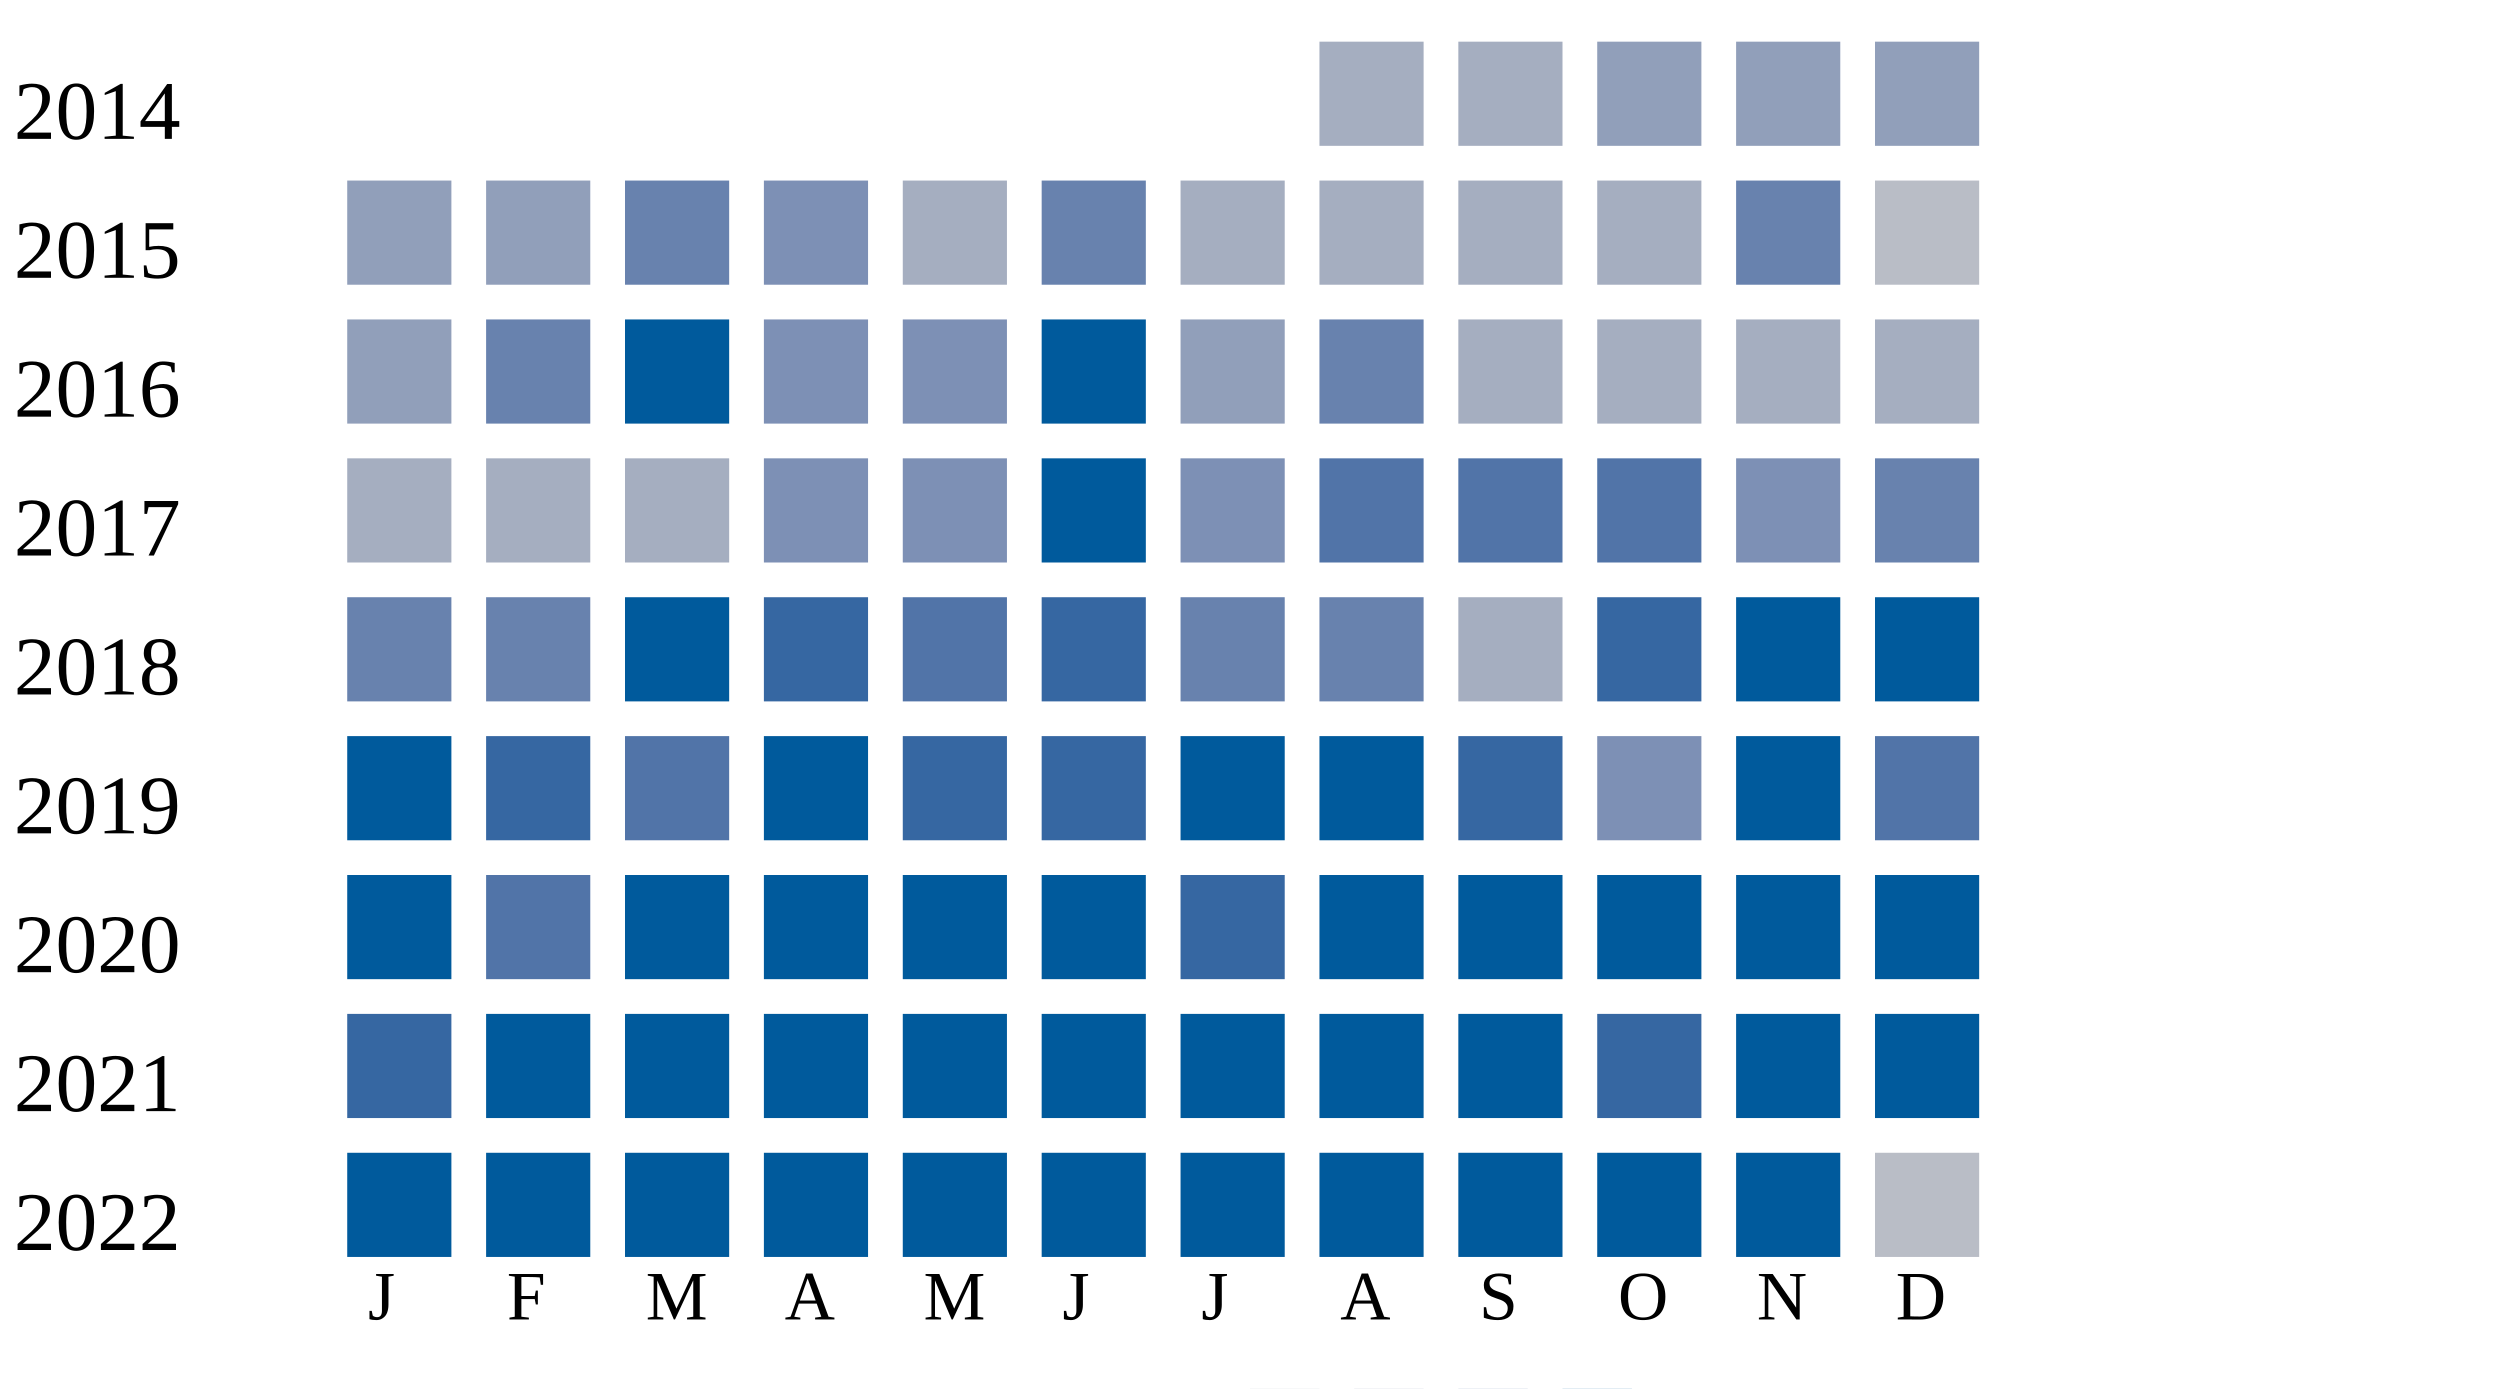
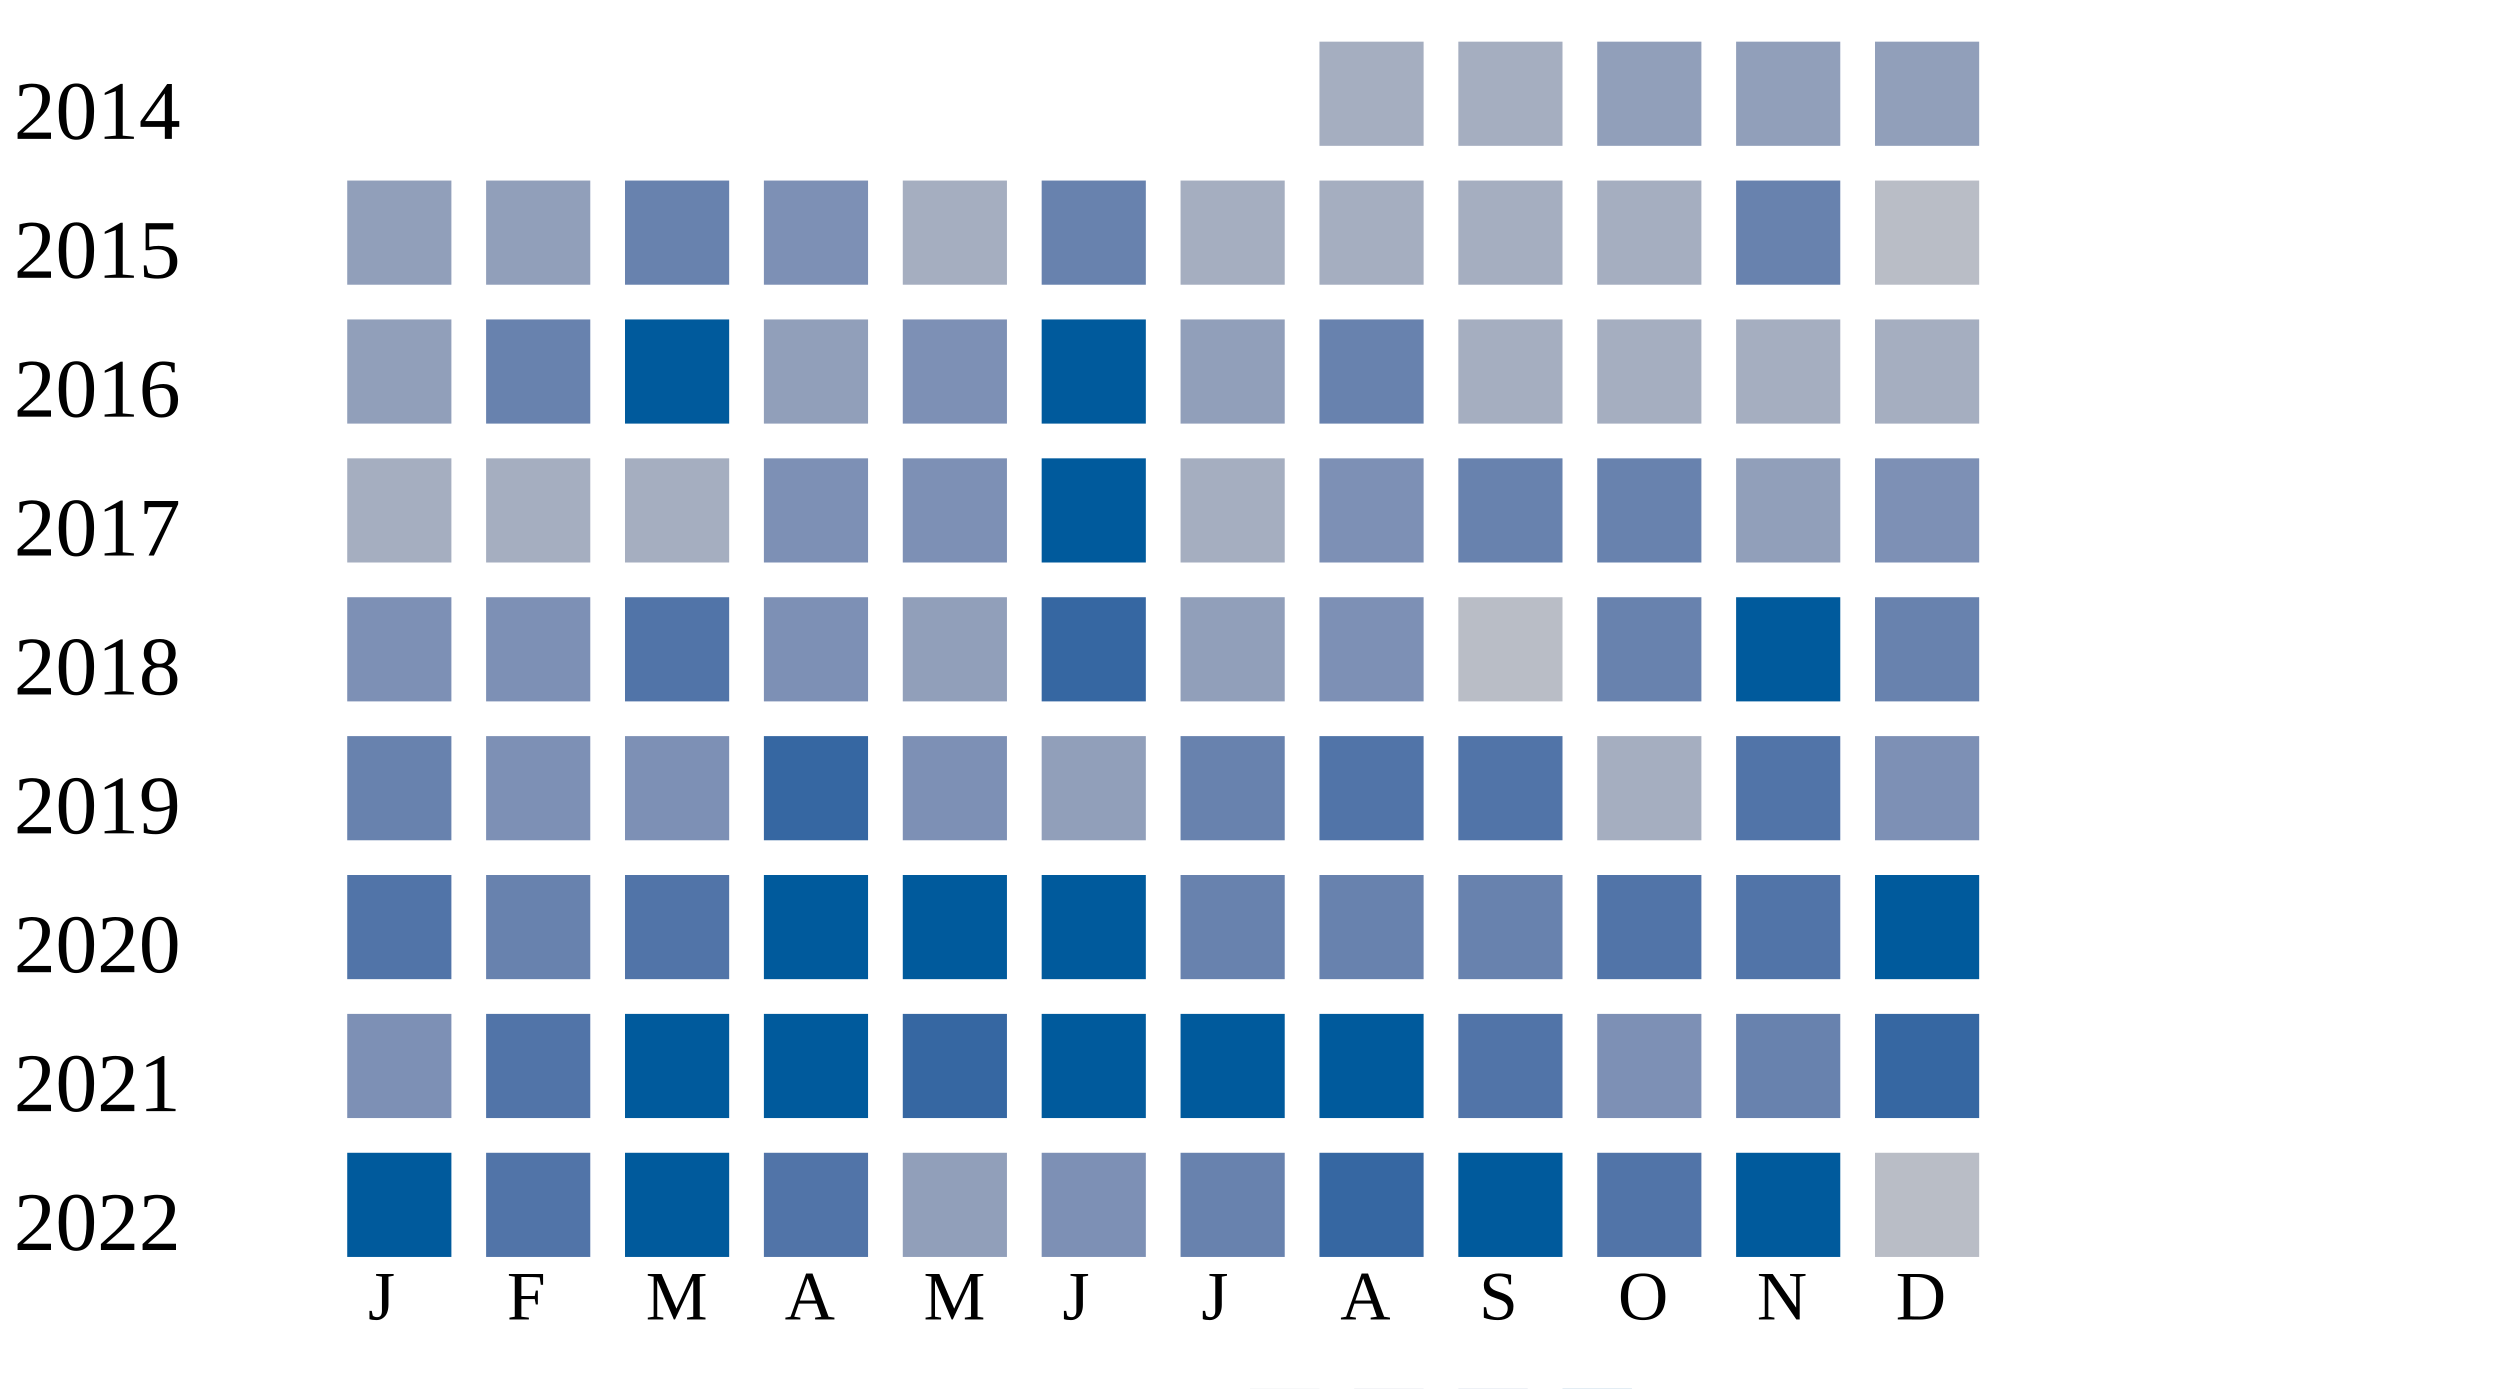
<svg xmlns="http://www.w3.org/2000/svg" width="360" height="200">
  <g transform="translate(0 0)">
    <text x="2" y="20">2014</text>
    <rect x="190" y="6" width="15" height="15" fill="#a5aec0" />
    <rect x="210" y="6" width="15" height="15" fill="#a5aec0" />
    <rect x="230" y="6" width="15" height="15" fill="#919fba" />
    <rect x="250" y="6" width="15" height="15" fill="#919fba" />
    <rect x="270" y="6" width="15" height="15" fill="#919fba" />
  </g>
  <g transform="translate(0 20)">
    <text x="2" y="20">2015</text>
    <rect x="50" y="6" width="15" height="15" fill="#919fba" />
    <rect x="70" y="6" width="15" height="15" fill="#919fba" />
    <rect x="90" y="6" width="15" height="15" fill="#6882ae" />
    <rect x="110" y="6" width="15" height="15" fill="#7d90b5" />
    <rect x="130" y="6" width="15" height="15" fill="#a5aec0" />
    <rect x="150" y="6" width="15" height="15" fill="#6882ae" />
    <rect x="170" y="6" width="15" height="15" fill="#a5aec0" />
    <rect x="190" y="6" width="15" height="15" fill="#a5aec0" />
    <rect x="210" y="6" width="15" height="15" fill="#a5aec0" />
    <rect x="230" y="6" width="15" height="15" fill="#a5aec0" />
    <rect x="250" y="6" width="15" height="15" fill="#6882ae" />
    <rect x="270" y="6" width="15" height="15" fill="#b9bdc6" />
  </g>
  <g transform="translate(0 40)">
    <text x="2" y="20">2016</text>
    <rect x="50" y="6" width="15" height="15" fill="#919fba" />
    <rect x="70" y="6" width="15" height="15" fill="#6882ae" />
    <rect x="90" y="6" width="15" height="15" fill="#005a9c" />
-     <rect x="110" y="6" width="15" height="15" fill="#7d90b5" />
+     <rect x="110" y="6" width="15" height="15" fill="#919fba" />
    <rect x="130" y="6" width="15" height="15" fill="#7d90b5" />
    <rect x="150" y="6" width="15" height="15" fill="#005a9c" />
    <rect x="170" y="6" width="15" height="15" fill="#919fba" />
    <rect x="190" y="6" width="15" height="15" fill="#6882ae" />
    <rect x="210" y="6" width="15" height="15" fill="#a5aec0" />
    <rect x="230" y="6" width="15" height="15" fill="#a5aec0" />
    <rect x="250" y="6" width="15" height="15" fill="#a5aec0" />
    <rect x="270" y="6" width="15" height="15" fill="#a5aec0" />
  </g>
  <g transform="translate(0 60)">
    <text x="2" y="20">2017</text>
    <rect x="50" y="6" width="15" height="15" fill="#a5aec0" />
    <rect x="70" y="6" width="15" height="15" fill="#a5aec0" />
    <rect x="90" y="6" width="15" height="15" fill="#a5aec0" />
    <rect x="110" y="6" width="15" height="15" fill="#7d90b5" />
    <rect x="130" y="6" width="15" height="15" fill="#7d90b5" />
    <rect x="150" y="6" width="15" height="15" fill="#005a9c" />
-     <rect x="170" y="6" width="15" height="15" fill="#7d90b5" />
-     <rect x="190" y="6" width="15" height="15" fill="#5174a8" />
-     <rect x="210" y="6" width="15" height="15" fill="#5174a8" />
-     <rect x="230" y="6" width="15" height="15" fill="#5174a8" />
-     <rect x="250" y="6" width="15" height="15" fill="#7d90b5" />
-     <rect x="270" y="6" width="15" height="15" fill="#6882ae" />
+     <rect x="170" y="6" width="15" height="15" fill="#a5aec0" />
+     <rect x="190" y="6" width="15" height="15" fill="#7d90b5" />
+     <rect x="210" y="6" width="15" height="15" fill="#6882ae" />
+     <rect x="230" y="6" width="15" height="15" fill="#6882ae" />
+     <rect x="250" y="6" width="15" height="15" fill="#919fba" />
+     <rect x="270" y="6" width="15" height="15" fill="#7d90b5" />
  </g>
  <g transform="translate(0 80)">
    <text x="2" y="20">2018</text>
-     <rect x="50" y="6" width="15" height="15" fill="#6882ae" />
-     <rect x="70" y="6" width="15" height="15" fill="#6882ae" />
-     <rect x="90" y="6" width="15" height="15" fill="#005a9c" />
-     <rect x="110" y="6" width="15" height="15" fill="#3667a2" />
-     <rect x="130" y="6" width="15" height="15" fill="#5174a8" />
+     <rect x="50" y="6" width="15" height="15" fill="#7d90b5" />
+     <rect x="70" y="6" width="15" height="15" fill="#7d90b5" />
+     <rect x="90" y="6" width="15" height="15" fill="#5174a8" />
+     <rect x="110" y="6" width="15" height="15" fill="#7d90b5" />
+     <rect x="130" y="6" width="15" height="15" fill="#919fba" />
    <rect x="150" y="6" width="15" height="15" fill="#3667a2" />
-     <rect x="170" y="6" width="15" height="15" fill="#6882ae" />
-     <rect x="190" y="6" width="15" height="15" fill="#6882ae" />
-     <rect x="210" y="6" width="15" height="15" fill="#a5aec0" />
-     <rect x="230" y="6" width="15" height="15" fill="#3667a2" />
+     <rect x="170" y="6" width="15" height="15" fill="#919fba" />
+     <rect x="190" y="6" width="15" height="15" fill="#7d90b5" />
+     <rect x="210" y="6" width="15" height="15" fill="#b9bdc6" />
+     <rect x="230" y="6" width="15" height="15" fill="#6882ae" />
    <rect x="250" y="6" width="15" height="15" fill="#005a9c" />
-     <rect x="270" y="6" width="15" height="15" fill="#005a9c" />
+     <rect x="270" y="6" width="15" height="15" fill="#6882ae" />
  </g>
  <g transform="translate(0 100)">
    <text x="2" y="20">2019</text>
-     <rect x="50" y="6" width="15" height="15" fill="#005a9c" />
-     <rect x="70" y="6" width="15" height="15" fill="#3667a2" />
-     <rect x="90" y="6" width="15" height="15" fill="#5174a8" />
-     <rect x="110" y="6" width="15" height="15" fill="#005a9c" />
-     <rect x="130" y="6" width="15" height="15" fill="#3667a2" />
-     <rect x="150" y="6" width="15" height="15" fill="#3667a2" />
-     <rect x="170" y="6" width="15" height="15" fill="#005a9c" />
-     <rect x="190" y="6" width="15" height="15" fill="#005a9c" />
-     <rect x="210" y="6" width="15" height="15" fill="#3667a2" />
-     <rect x="230" y="6" width="15" height="15" fill="#7d90b5" />
-     <rect x="250" y="6" width="15" height="15" fill="#005a9c" />
-     <rect x="270" y="6" width="15" height="15" fill="#5174a8" />
+     <rect x="50" y="6" width="15" height="15" fill="#6882ae" />
+     <rect x="70" y="6" width="15" height="15" fill="#7d90b5" />
+     <rect x="90" y="6" width="15" height="15" fill="#7d90b5" />
+     <rect x="110" y="6" width="15" height="15" fill="#3667a2" />
+     <rect x="130" y="6" width="15" height="15" fill="#7d90b5" />
+     <rect x="150" y="6" width="15" height="15" fill="#919fba" />
+     <rect x="170" y="6" width="15" height="15" fill="#6882ae" />
+     <rect x="190" y="6" width="15" height="15" fill="#5174a8" />
+     <rect x="210" y="6" width="15" height="15" fill="#5174a8" />
+     <rect x="230" y="6" width="15" height="15" fill="#a5aec0" />
+     <rect x="250" y="6" width="15" height="15" fill="#5174a8" />
+     <rect x="270" y="6" width="15" height="15" fill="#7d90b5" />
  </g>
  <g transform="translate(0 120)">
    <text x="2" y="20">2020</text>
-     <rect x="50" y="6" width="15" height="15" fill="#005a9c" />
-     <rect x="70" y="6" width="15" height="15" fill="#5174a8" />
-     <rect x="90" y="6" width="15" height="15" fill="#005a9c" />
+     <rect x="50" y="6" width="15" height="15" fill="#5174a8" />
+     <rect x="70" y="6" width="15" height="15" fill="#6882ae" />
+     <rect x="90" y="6" width="15" height="15" fill="#5174a8" />
    <rect x="110" y="6" width="15" height="15" fill="#005a9c" />
    <rect x="130" y="6" width="15" height="15" fill="#005a9c" />
    <rect x="150" y="6" width="15" height="15" fill="#005a9c" />
-     <rect x="170" y="6" width="15" height="15" fill="#3667a2" />
-     <rect x="190" y="6" width="15" height="15" fill="#005a9c" />
-     <rect x="210" y="6" width="15" height="15" fill="#005a9c" />
-     <rect x="230" y="6" width="15" height="15" fill="#005a9c" />
-     <rect x="250" y="6" width="15" height="15" fill="#005a9c" />
+     <rect x="170" y="6" width="15" height="15" fill="#6882ae" />
+     <rect x="190" y="6" width="15" height="15" fill="#6882ae" />
+     <rect x="210" y="6" width="15" height="15" fill="#6882ae" />
+     <rect x="230" y="6" width="15" height="15" fill="#5174a8" />
+     <rect x="250" y="6" width="15" height="15" fill="#5174a8" />
    <rect x="270" y="6" width="15" height="15" fill="#005a9c" />
  </g>
  <g transform="translate(0 140)">
    <text x="2" y="20">2021</text>
-     <rect x="50" y="6" width="15" height="15" fill="#3667a2" />
-     <rect x="70" y="6" width="15" height="15" fill="#005a9c" />
+     <rect x="50" y="6" width="15" height="15" fill="#7d90b5" />
+     <rect x="70" y="6" width="15" height="15" fill="#5174a8" />
    <rect x="90" y="6" width="15" height="15" fill="#005a9c" />
    <rect x="110" y="6" width="15" height="15" fill="#005a9c" />
-     <rect x="130" y="6" width="15" height="15" fill="#005a9c" />
+     <rect x="130" y="6" width="15" height="15" fill="#3667a2" />
    <rect x="150" y="6" width="15" height="15" fill="#005a9c" />
    <rect x="170" y="6" width="15" height="15" fill="#005a9c" />
    <rect x="190" y="6" width="15" height="15" fill="#005a9c" />
-     <rect x="210" y="6" width="15" height="15" fill="#005a9c" />
-     <rect x="230" y="6" width="15" height="15" fill="#3667a2" />
-     <rect x="250" y="6" width="15" height="15" fill="#005a9c" />
-     <rect x="270" y="6" width="15" height="15" fill="#005a9c" />
+     <rect x="210" y="6" width="15" height="15" fill="#5174a8" />
+     <rect x="230" y="6" width="15" height="15" fill="#7d90b5" />
+     <rect x="250" y="6" width="15" height="15" fill="#6882ae" />
+     <rect x="270" y="6" width="15" height="15" fill="#3667a2" />
  </g>
  <g transform="translate(0 160)">
    <text x="2" y="20">2022</text>
    <rect x="50" y="6" width="15" height="15" fill="#005a9c" />
-     <rect x="70" y="6" width="15" height="15" fill="#005a9c" />
+     <rect x="70" y="6" width="15" height="15" fill="#5174a8" />
    <rect x="90" y="6" width="15" height="15" fill="#005a9c" />
-     <rect x="110" y="6" width="15" height="15" fill="#005a9c" />
-     <rect x="130" y="6" width="15" height="15" fill="#005a9c" />
-     <rect x="150" y="6" width="15" height="15" fill="#005a9c" />
-     <rect x="170" y="6" width="15" height="15" fill="#005a9c" />
-     <rect x="190" y="6" width="15" height="15" fill="#005a9c" />
+     <rect x="110" y="6" width="15" height="15" fill="#5174a8" />
+     <rect x="130" y="6" width="15" height="15" fill="#919fba" />
+     <rect x="150" y="6" width="15" height="15" fill="#7d90b5" />
+     <rect x="170" y="6" width="15" height="15" fill="#6882ae" />
+     <rect x="190" y="6" width="15" height="15" fill="#3667a2" />
    <rect x="210" y="6" width="15" height="15" fill="#005a9c" />
-     <rect x="230" y="6" width="15" height="15" fill="#005a9c" />
+     <rect x="230" y="6" width="15" height="15" fill="#5174a8" />
    <rect x="250" y="6" width="15" height="15" fill="#005a9c" />
    <rect x="270" y="6" width="15" height="15" fill="#b9bdc6" />
  </g>
  <text style="font-size: 10px; text-align: center" x="53" y="190">J</text>
  <text style="font-size: 10px; text-align: center" x="73" y="190">F</text>
  <text style="font-size: 10px; text-align: center" x="93" y="190">M</text>
  <text style="font-size: 10px; text-align: center" x="113" y="190">A</text>
  <text style="font-size: 10px; text-align: center" x="133" y="190">M</text>
  <text style="font-size: 10px; text-align: center" x="153" y="190">J</text>
  <text style="font-size: 10px; text-align: center" x="173" y="190">J</text>
  <text style="font-size: 10px; text-align: center" x="193" y="190">A</text>
  <text style="font-size: 10px; text-align: center" x="213" y="190">S</text>
  <text style="font-size: 10px; text-align: center" x="233" y="190">O</text>
  <text style="font-size: 10px; text-align: center" x="253" y="190">N</text>
  <text style="font-size: 10px; text-align: center" x="273" y="190">D</text>
  <text style="font-size: 10px;" x="155" y="209">Less</text>
  <rect fill="#b9bdc6" width="10" height="10" x="180" y="200" />
  <rect fill="#919fba" width="10" height="10" x="195" y="200" />
  <rect fill="#6882ae" width="10" height="10" x="210" y="200" />
  <rect fill="#005a9c" width="10" height="10" x="225" y="200" />
  <text x="240" y="209" style="font-size: 10px;">More</text>
</svg>
